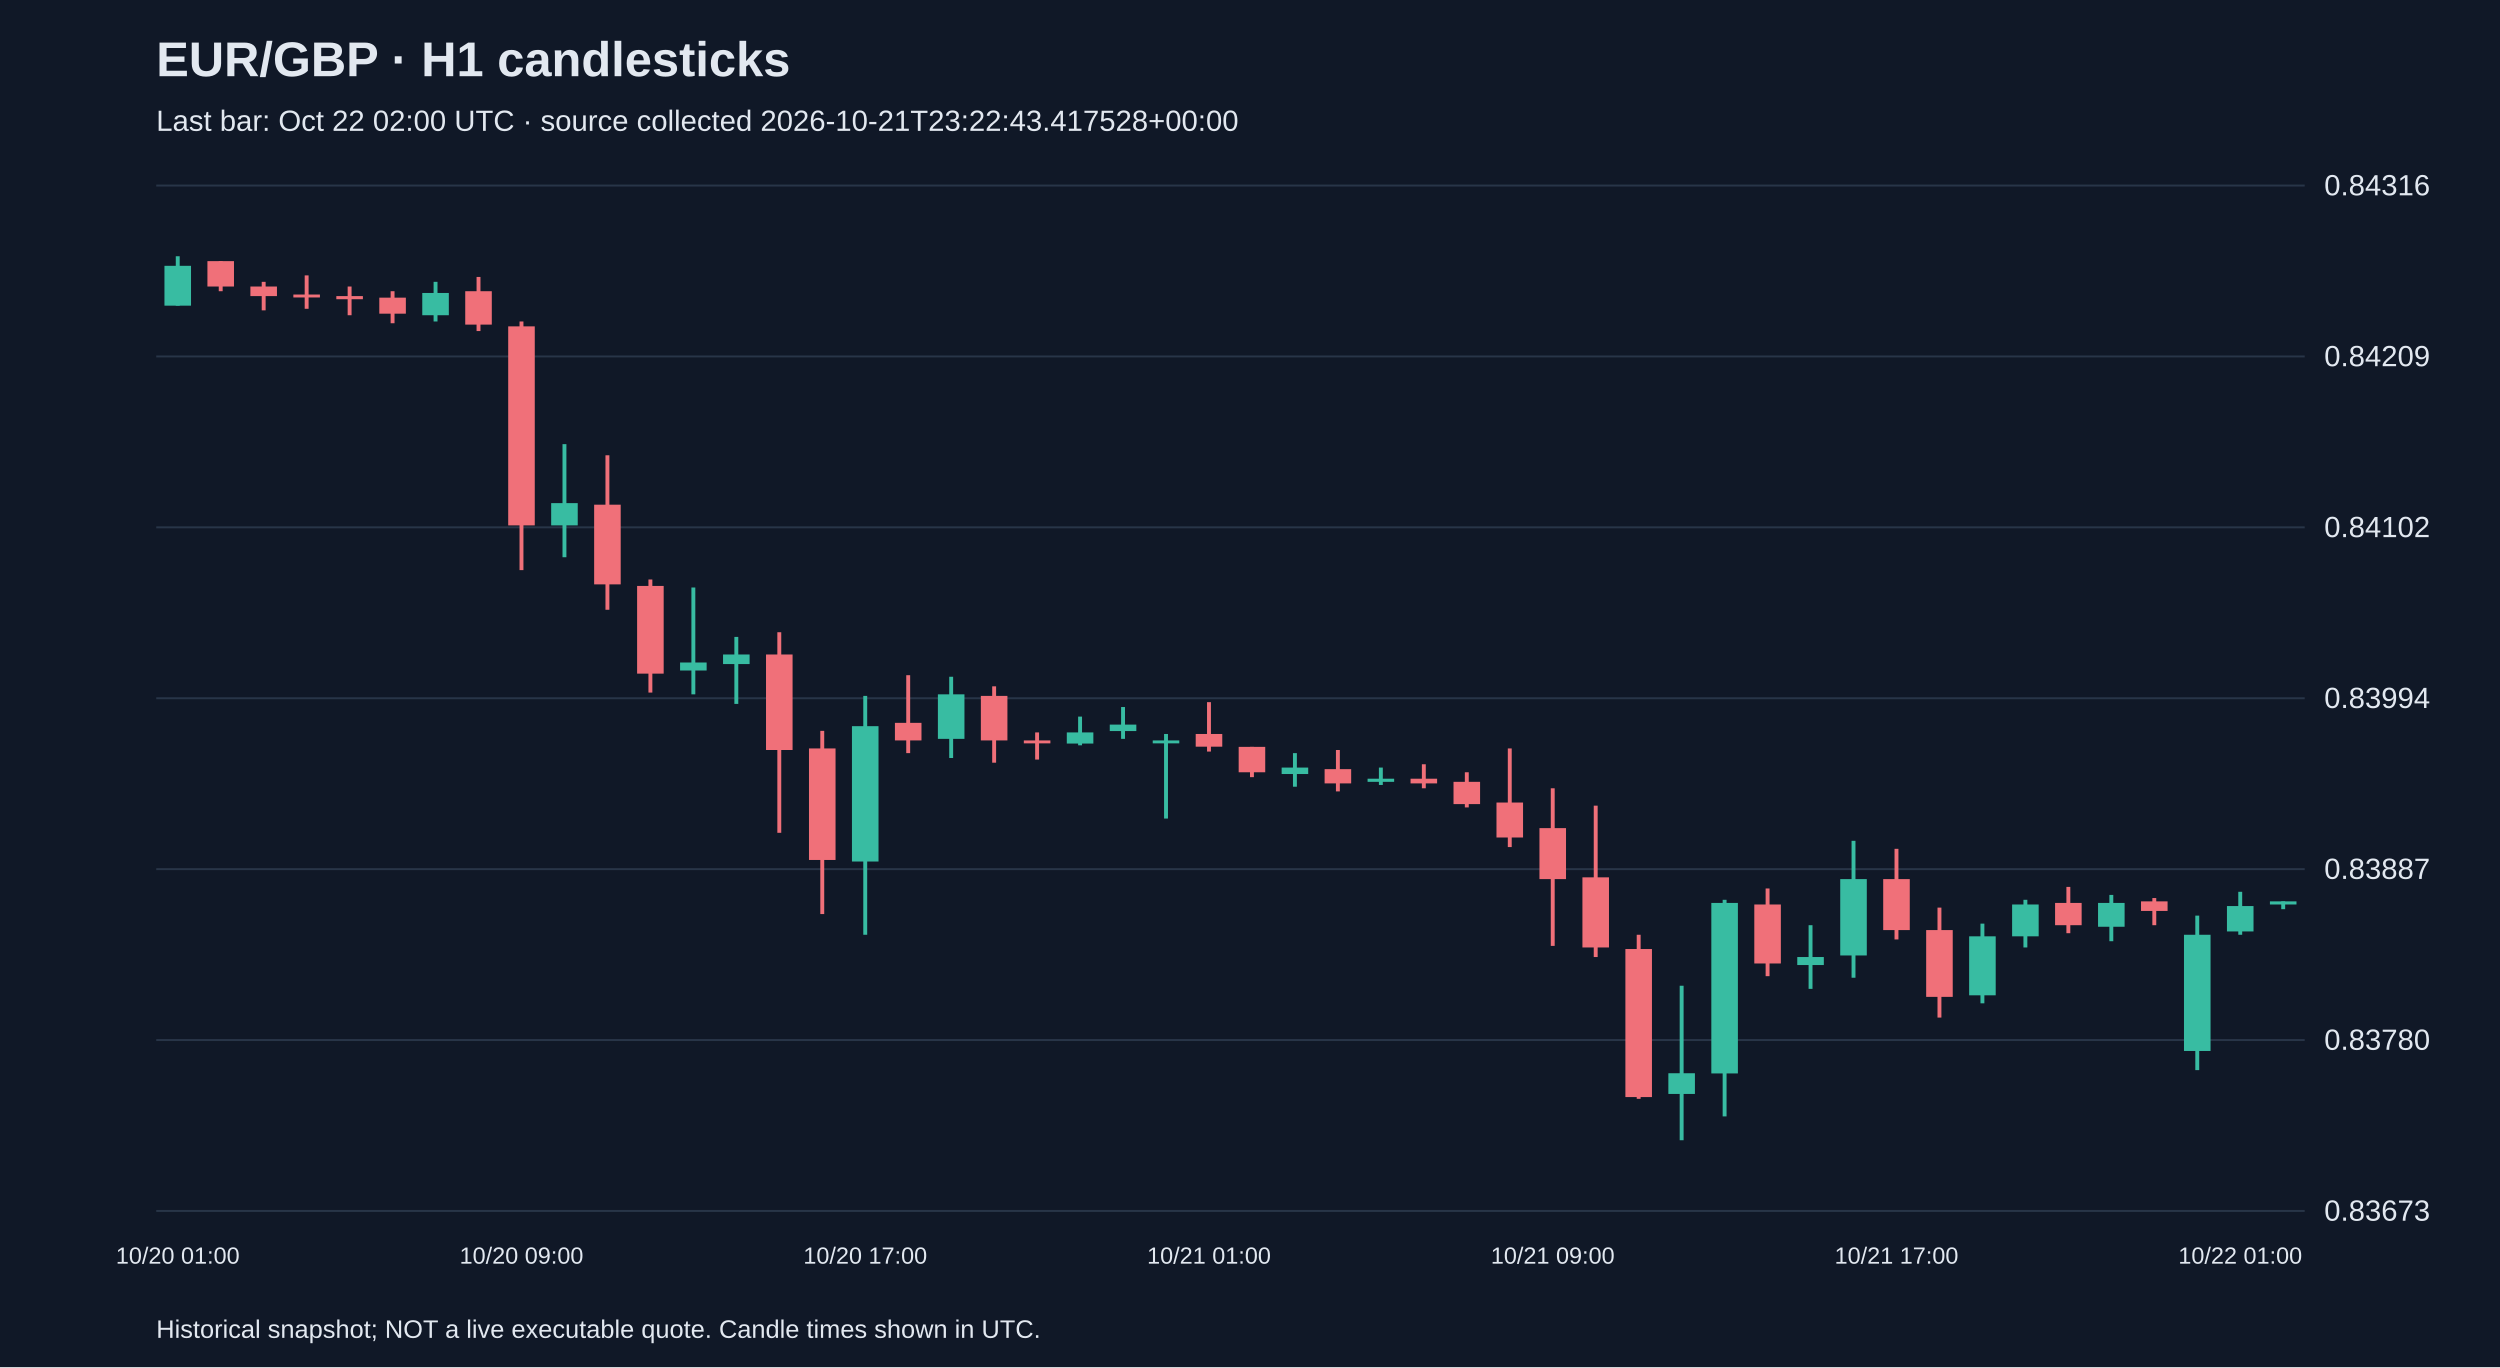
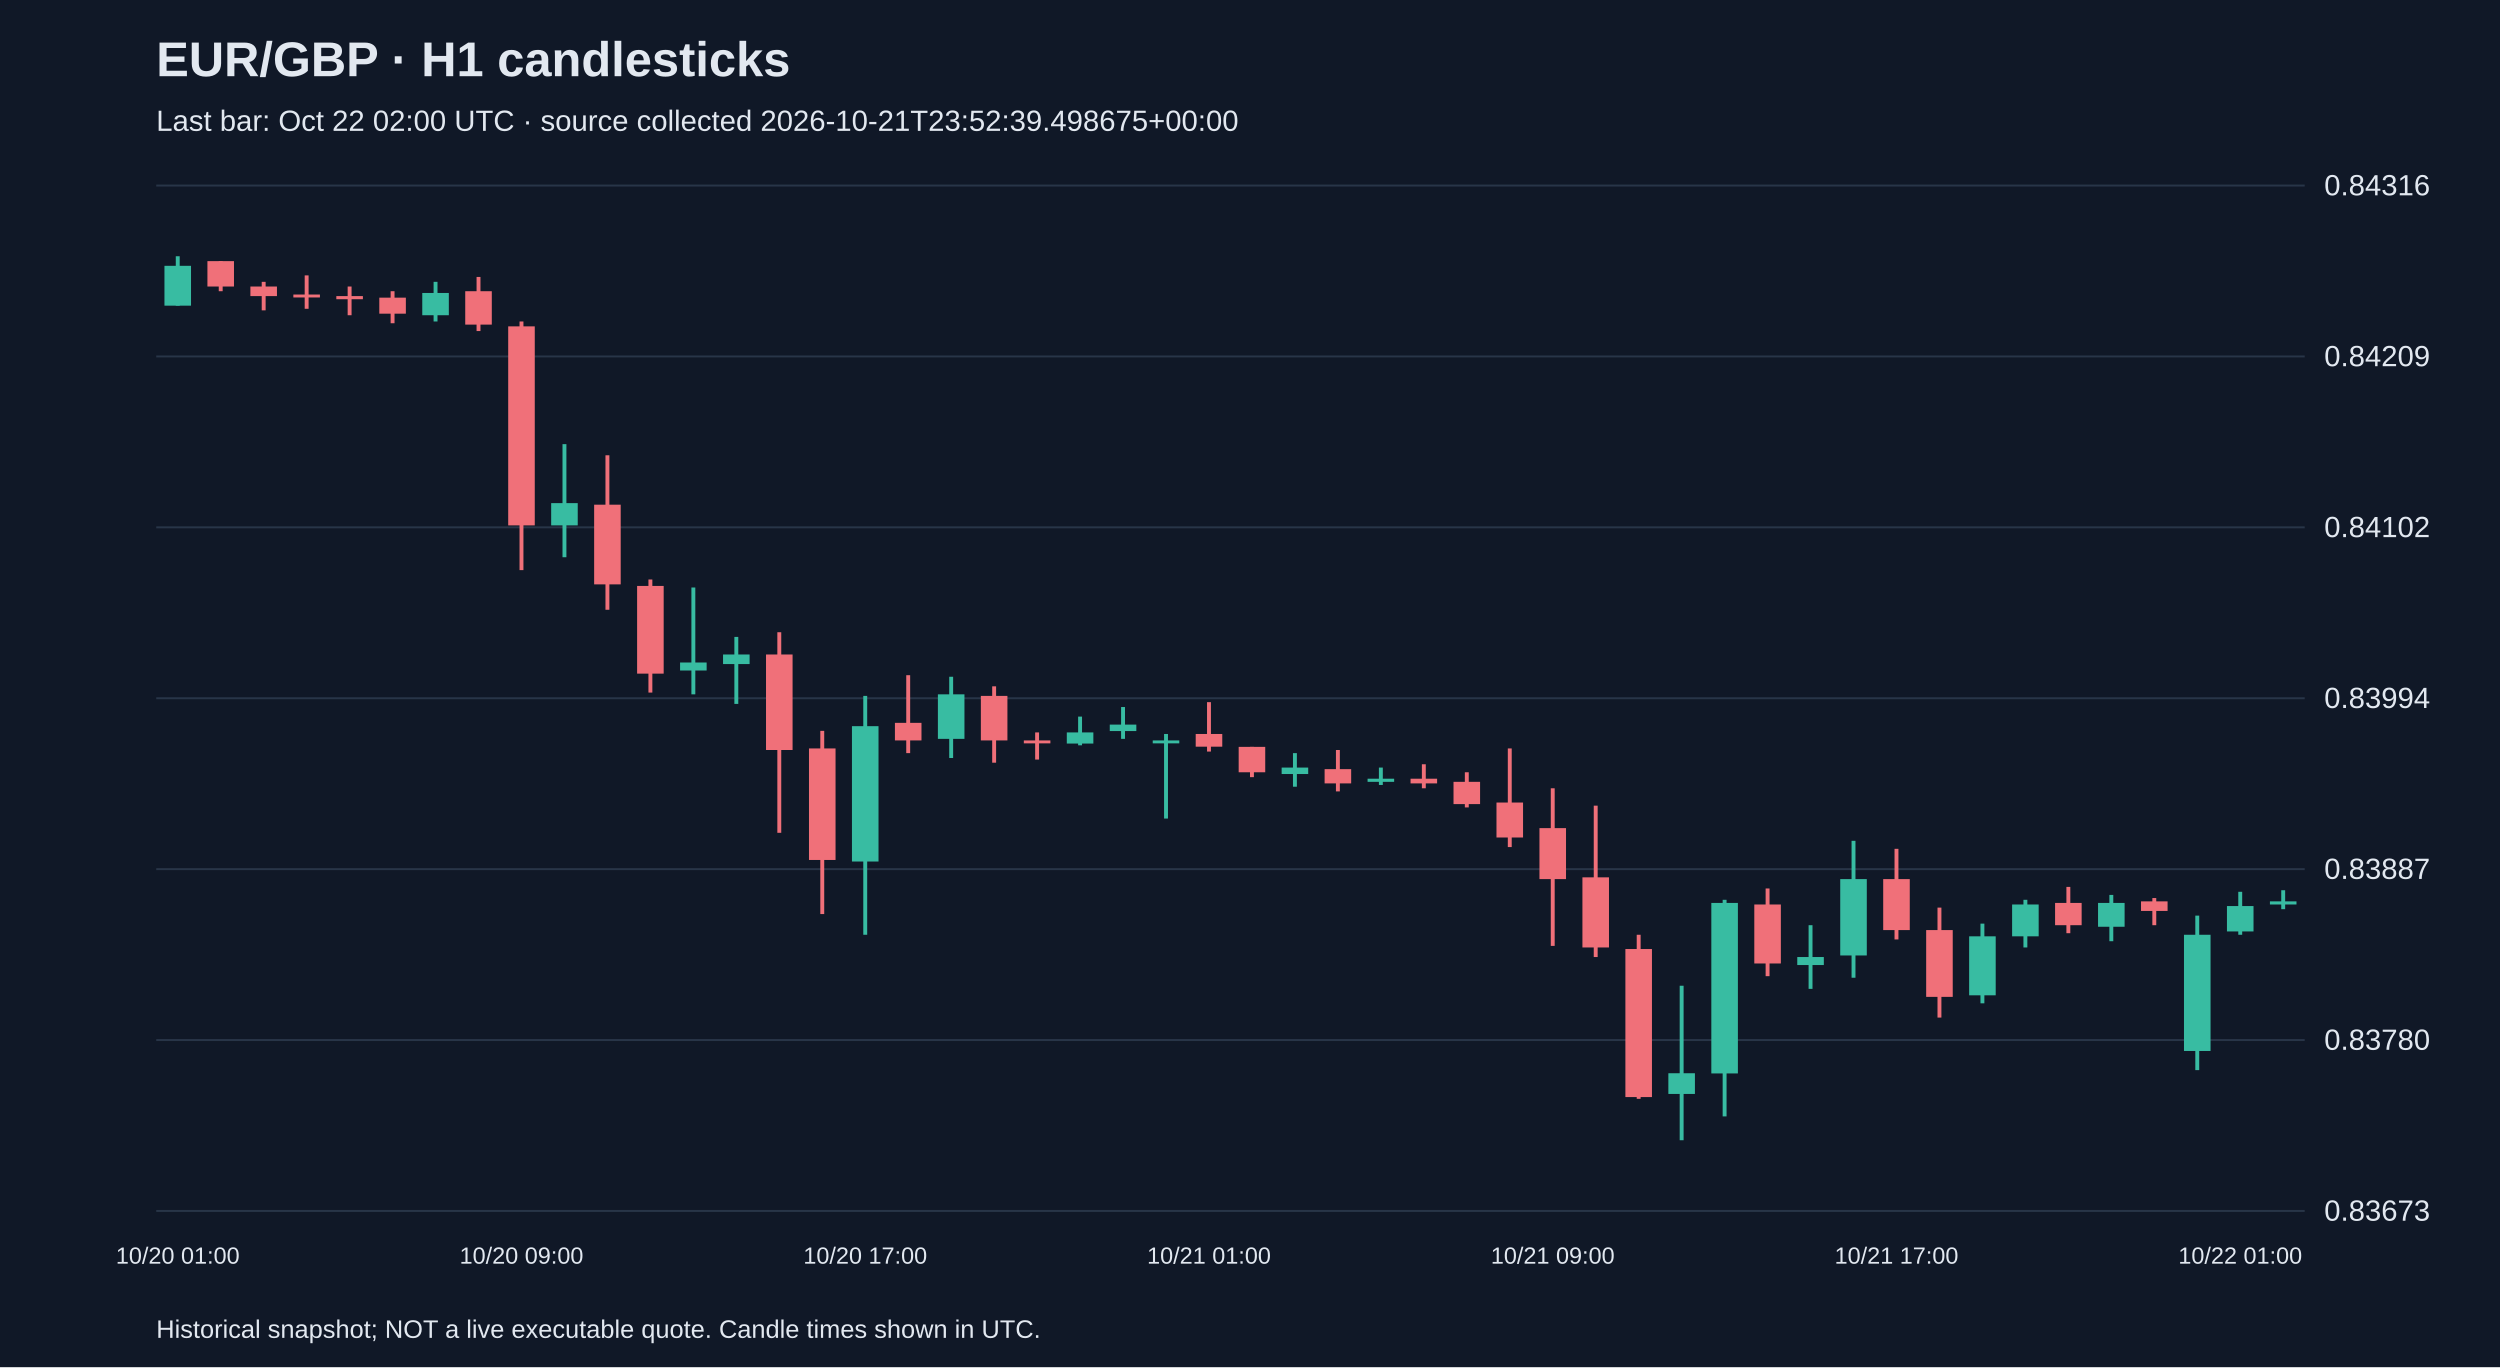
<svg xmlns="http://www.w3.org/2000/svg" viewBox="0 0 1280 700">
  <rect width="100%" height="100%" fill="#101827" />
  <style>text{font-family:Arial,sans-serif;fill:#e2e8f0}</style>
  <text x="80" y="39" font-size="25" font-weight="bold">EUR/GBP · H1 candlesticks</text>
-   <text x="80" y="67" font-size="15" fill="#a6b1c5">Last bar: Oct 22 02:00 UTC · source collected 2026-10-21T23:22:43.417528+00:00</text>
+   <text x="80" y="67" font-size="15" fill="#a6b1c5">Last bar: Oct 22 02:00 UTC · source collected 2026-10-21T23:52:39.498675+00:00</text>
  <line x1="80" y1="620.0" x2="1180" y2="620.0" stroke="#283548" />
  <text x="1190" y="625.0" font-size="15">0.83673</text>
  <line x1="80" y1="532.5" x2="1180" y2="532.5" stroke="#283548" />
  <text x="1190" y="537.5" font-size="15">0.83780</text>
  <line x1="80" y1="445.0" x2="1180" y2="445.0" stroke="#283548" />
  <text x="1190" y="450.0" font-size="15">0.83887</text>
  <line x1="80" y1="357.5" x2="1180" y2="357.5" stroke="#283548" />
  <text x="1190" y="362.5" font-size="15">0.83994</text>
  <line x1="80" y1="270.0" x2="1180" y2="270.0" stroke="#283548" />
  <text x="1190" y="275.0" font-size="15">0.84102</text>
  <line x1="80" y1="182.5" x2="1180" y2="182.5" stroke="#283548" />
  <text x="1190" y="187.5" font-size="15">0.84209</text>
  <line x1="80" y1="95.0" x2="1180" y2="95.0" stroke="#283548" />
  <text x="1190" y="100.0" font-size="15">0.84316</text>
  <line x1="91.0" y1="131.2" x2="91.0" y2="156.5" stroke="#38bca2" stroke-width="2" />
  <rect x="84.2" y="136.1" width="13.6" height="20.4" fill="#38bca2" />
  <text x="91.0" y="647" text-anchor="middle" font-size="12">10/20 01:00</text>
  <line x1="113.0" y1="133.7" x2="113.0" y2="149.1" stroke="#f07079" stroke-width="2" />
  <rect x="106.2" y="133.7" width="13.6" height="13.0" fill="#f07079" />
  <line x1="135.0" y1="144.3" x2="135.0" y2="158.9" stroke="#f07079" stroke-width="2" />
  <rect x="128.2" y="146.7" width="13.6" height="4.9" fill="#f07079" />
  <line x1="157.0" y1="141.0" x2="157.0" y2="158.1" stroke="#f07079" stroke-width="2" />
  <rect x="150.2" y="150.8" width="13.6" height="1.5" fill="#f07079" />
  <line x1="179.0" y1="146.7" x2="179.0" y2="161.4" stroke="#f07079" stroke-width="2" />
  <rect x="172.2" y="151.6" width="13.6" height="1.6" fill="#f07079" />
  <line x1="201.0" y1="149.1" x2="201.0" y2="165.5" stroke="#f07079" stroke-width="2" />
  <rect x="194.2" y="152.4" width="13.6" height="8.2" fill="#f07079" />
  <line x1="223.0" y1="144.3" x2="223.0" y2="164.6" stroke="#38bca2" stroke-width="2" />
  <rect x="216.2" y="150.0" width="13.6" height="11.4" fill="#38bca2" />
  <line x1="245.0" y1="141.8" x2="245.0" y2="169.5" stroke="#f07079" stroke-width="2" />
  <rect x="238.2" y="149.1" width="13.6" height="17.1" fill="#f07079" />
  <line x1="267.0" y1="164.6" x2="267.0" y2="291.9" stroke="#f07079" stroke-width="2" />
  <rect x="260.2" y="167.1" width="13.6" height="101.9" fill="#f07079" />
  <text x="267.0" y="647" text-anchor="middle" font-size="12">10/20 09:00</text>
  <line x1="289.0" y1="227.4" x2="289.0" y2="285.3" stroke="#38bca2" stroke-width="2" />
  <rect x="282.2" y="257.6" width="13.6" height="11.4" fill="#38bca2" />
  <line x1="311.0" y1="233.1" x2="311.0" y2="312.2" stroke="#f07079" stroke-width="2" />
  <rect x="304.2" y="258.4" width="13.6" height="40.8" fill="#f07079" />
  <line x1="333.0" y1="296.7" x2="333.0" y2="354.6" stroke="#f07079" stroke-width="2" />
  <rect x="326.2" y="300.0" width="13.6" height="44.9" fill="#f07079" />
  <line x1="355.0" y1="300.8" x2="355.0" y2="355.5" stroke="#38bca2" stroke-width="2" />
  <rect x="348.2" y="339.2" width="13.6" height="4.1" fill="#38bca2" />
  <line x1="377.0" y1="326.1" x2="377.0" y2="360.4" stroke="#38bca2" stroke-width="2" />
  <rect x="370.2" y="335.1" width="13.6" height="4.9" fill="#38bca2" />
  <line x1="399.0" y1="323.7" x2="399.0" y2="426.4" stroke="#f07079" stroke-width="2" />
  <rect x="392.2" y="335.1" width="13.6" height="48.9" fill="#f07079" />
  <line x1="421.0" y1="374.2" x2="421.0" y2="468.0" stroke="#f07079" stroke-width="2" />
  <rect x="414.2" y="383.2" width="13.6" height="57.1" fill="#f07079" />
  <line x1="443.0" y1="356.3" x2="443.0" y2="478.6" stroke="#38bca2" stroke-width="2" />
  <rect x="436.2" y="371.8" width="13.6" height="69.3" fill="#38bca2" />
  <text x="443.0" y="647" text-anchor="middle" font-size="12">10/20 17:00</text>
  <line x1="465.0" y1="345.7" x2="465.0" y2="385.6" stroke="#f07079" stroke-width="2" />
  <rect x="458.2" y="370.1" width="13.6" height="9.0" fill="#f07079" />
  <line x1="487.0" y1="346.5" x2="487.0" y2="388.1" stroke="#38bca2" stroke-width="2" />
  <rect x="480.2" y="355.5" width="13.6" height="22.8" fill="#38bca2" />
  <line x1="509.0" y1="351.4" x2="509.0" y2="390.5" stroke="#f07079" stroke-width="2" />
  <rect x="502.2" y="356.3" width="13.6" height="22.8" fill="#f07079" />
  <line x1="531.0" y1="375.0" x2="531.0" y2="388.9" stroke="#f07079" stroke-width="2" />
  <rect x="524.2" y="379.1" width="13.6" height="1.5" fill="#f07079" />
  <line x1="553.0" y1="366.9" x2="553.0" y2="381.6" stroke="#38bca2" stroke-width="2" />
  <rect x="546.2" y="375.0" width="13.6" height="5.7" fill="#38bca2" />
  <line x1="575.0" y1="362.0" x2="575.0" y2="378.3" stroke="#38bca2" stroke-width="2" />
  <rect x="568.2" y="371.0" width="13.6" height="3.3" fill="#38bca2" />
  <line x1="597.0" y1="375.8" x2="597.0" y2="419.1" stroke="#38bca2" stroke-width="2" />
  <rect x="590.2" y="379.1" width="13.6" height="1.5" fill="#38bca2" />
  <line x1="619.0" y1="359.5" x2="619.0" y2="384.8" stroke="#f07079" stroke-width="2" />
  <rect x="612.2" y="375.8" width="13.6" height="6.5" fill="#f07079" />
  <text x="619.0" y="647" text-anchor="middle" font-size="12">10/21 01:00</text>
  <line x1="641.0" y1="382.4" x2="641.0" y2="397.9" stroke="#f07079" stroke-width="2" />
  <rect x="634.2" y="382.4" width="13.6" height="13.0" fill="#f07079" />
  <line x1="663.0" y1="385.6" x2="663.0" y2="402.8" stroke="#38bca2" stroke-width="2" />
  <rect x="656.2" y="393.0" width="13.6" height="3.3" fill="#38bca2" />
  <line x1="685.0" y1="384.0" x2="685.0" y2="405.2" stroke="#f07079" stroke-width="2" />
  <rect x="678.2" y="393.8" width="13.6" height="7.3" fill="#f07079" />
  <line x1="707.0" y1="393.0" x2="707.0" y2="401.9" stroke="#38bca2" stroke-width="2" />
  <rect x="700.2" y="398.7" width="13.6" height="1.6" fill="#38bca2" />
  <line x1="729.0" y1="391.3" x2="729.0" y2="403.6" stroke="#f07079" stroke-width="2" />
  <rect x="722.2" y="398.7" width="13.6" height="2.4" fill="#f07079" />
  <line x1="751.0" y1="395.4" x2="751.0" y2="413.4" stroke="#f07079" stroke-width="2" />
  <rect x="744.2" y="400.3" width="13.6" height="11.4" fill="#f07079" />
  <line x1="773.0" y1="383.2" x2="773.0" y2="433.7" stroke="#f07079" stroke-width="2" />
  <rect x="766.2" y="410.9" width="13.6" height="17.9" fill="#f07079" />
  <line x1="795.0" y1="403.6" x2="795.0" y2="484.3" stroke="#f07079" stroke-width="2" />
  <rect x="788.2" y="424.0" width="13.6" height="26.1" fill="#f07079" />
  <text x="795.0" y="647" text-anchor="middle" font-size="12">10/21 09:00</text>
  <line x1="817.0" y1="412.5" x2="817.0" y2="490.0" stroke="#f07079" stroke-width="2" />
  <rect x="810.2" y="449.2" width="13.6" height="35.9" fill="#f07079" />
  <line x1="839.0" y1="478.6" x2="839.0" y2="562.6" stroke="#f07079" stroke-width="2" />
  <rect x="832.2" y="485.9" width="13.6" height="75.8" fill="#f07079" />
  <line x1="861.0" y1="504.7" x2="861.0" y2="583.8" stroke="#38bca2" stroke-width="2" />
  <rect x="854.2" y="549.5" width="13.6" height="10.6" fill="#38bca2" />
  <line x1="883.0" y1="460.7" x2="883.0" y2="571.6" stroke="#38bca2" stroke-width="2" />
  <rect x="876.2" y="462.3" width="13.6" height="87.3" fill="#38bca2" />
  <line x1="905.0" y1="454.9" x2="905.0" y2="499.8" stroke="#f07079" stroke-width="2" />
  <rect x="898.2" y="463.1" width="13.6" height="30.2" fill="#f07079" />
  <line x1="927.0" y1="473.7" x2="927.0" y2="506.3" stroke="#38bca2" stroke-width="2" />
  <rect x="920.2" y="490.0" width="13.6" height="4.1" fill="#38bca2" />
  <line x1="949.0" y1="430.5" x2="949.0" y2="500.6" stroke="#38bca2" stroke-width="2" />
  <rect x="942.2" y="450.1" width="13.6" height="39.1" fill="#38bca2" />
  <line x1="971.0" y1="434.6" x2="971.0" y2="481.0" stroke="#f07079" stroke-width="2" />
  <rect x="964.2" y="450.1" width="13.6" height="26.1" fill="#f07079" />
  <text x="971.0" y="647" text-anchor="middle" font-size="12">10/21 17:00</text>
  <line x1="993.0" y1="464.7" x2="993.0" y2="521.0" stroke="#f07079" stroke-width="2" />
  <rect x="986.2" y="476.2" width="13.6" height="34.2" fill="#f07079" />
  <line x1="1015.0" y1="472.9" x2="1015.0" y2="513.7" stroke="#38bca2" stroke-width="2" />
  <rect x="1008.2" y="479.4" width="13.6" height="30.2" fill="#38bca2" />
  <line x1="1037.0" y1="460.7" x2="1037.0" y2="485.1" stroke="#38bca2" stroke-width="2" />
  <rect x="1030.2" y="463.1" width="13.6" height="16.3" fill="#38bca2" />
  <line x1="1059.0" y1="454.1" x2="1059.0" y2="477.8" stroke="#f07079" stroke-width="2" />
  <rect x="1052.2" y="462.3" width="13.6" height="11.4" fill="#f07079" />
  <line x1="1081.0" y1="458.2" x2="1081.0" y2="481.9" stroke="#38bca2" stroke-width="2" />
  <rect x="1074.2" y="462.3" width="13.6" height="12.2" fill="#38bca2" />
  <line x1="1103.0" y1="459.8" x2="1103.0" y2="473.7" stroke="#f07079" stroke-width="2" />
  <rect x="1096.2" y="461.5" width="13.6" height="4.9" fill="#f07079" />
  <line x1="1125.0" y1="468.8" x2="1125.0" y2="547.9" stroke="#38bca2" stroke-width="2" />
  <rect x="1118.2" y="478.6" width="13.6" height="59.5" fill="#38bca2" />
  <line x1="1147.0" y1="456.6" x2="1147.0" y2="478.6" stroke="#38bca2" stroke-width="2" />
  <rect x="1140.2" y="463.9" width="13.6" height="13.0" fill="#38bca2" />
  <text x="1147.0" y="647" text-anchor="middle" font-size="12">10/22 01:00</text>
-   <line x1="1169.0" y1="461.5" x2="1169.0" y2="465.5" stroke="#38bca2" stroke-width="2" />
+   <line x1="1169.0" y1="455.8" x2="1169.0" y2="465.5" stroke="#38bca2" stroke-width="2" />
  <rect x="1162.2" y="461.5" width="13.6" height="1.6" fill="#38bca2" />
  <text x="80" y="685" font-size="13">Historical snapshot; NOT a live executable quote. Candle times shown in UTC.</text>
</svg>
